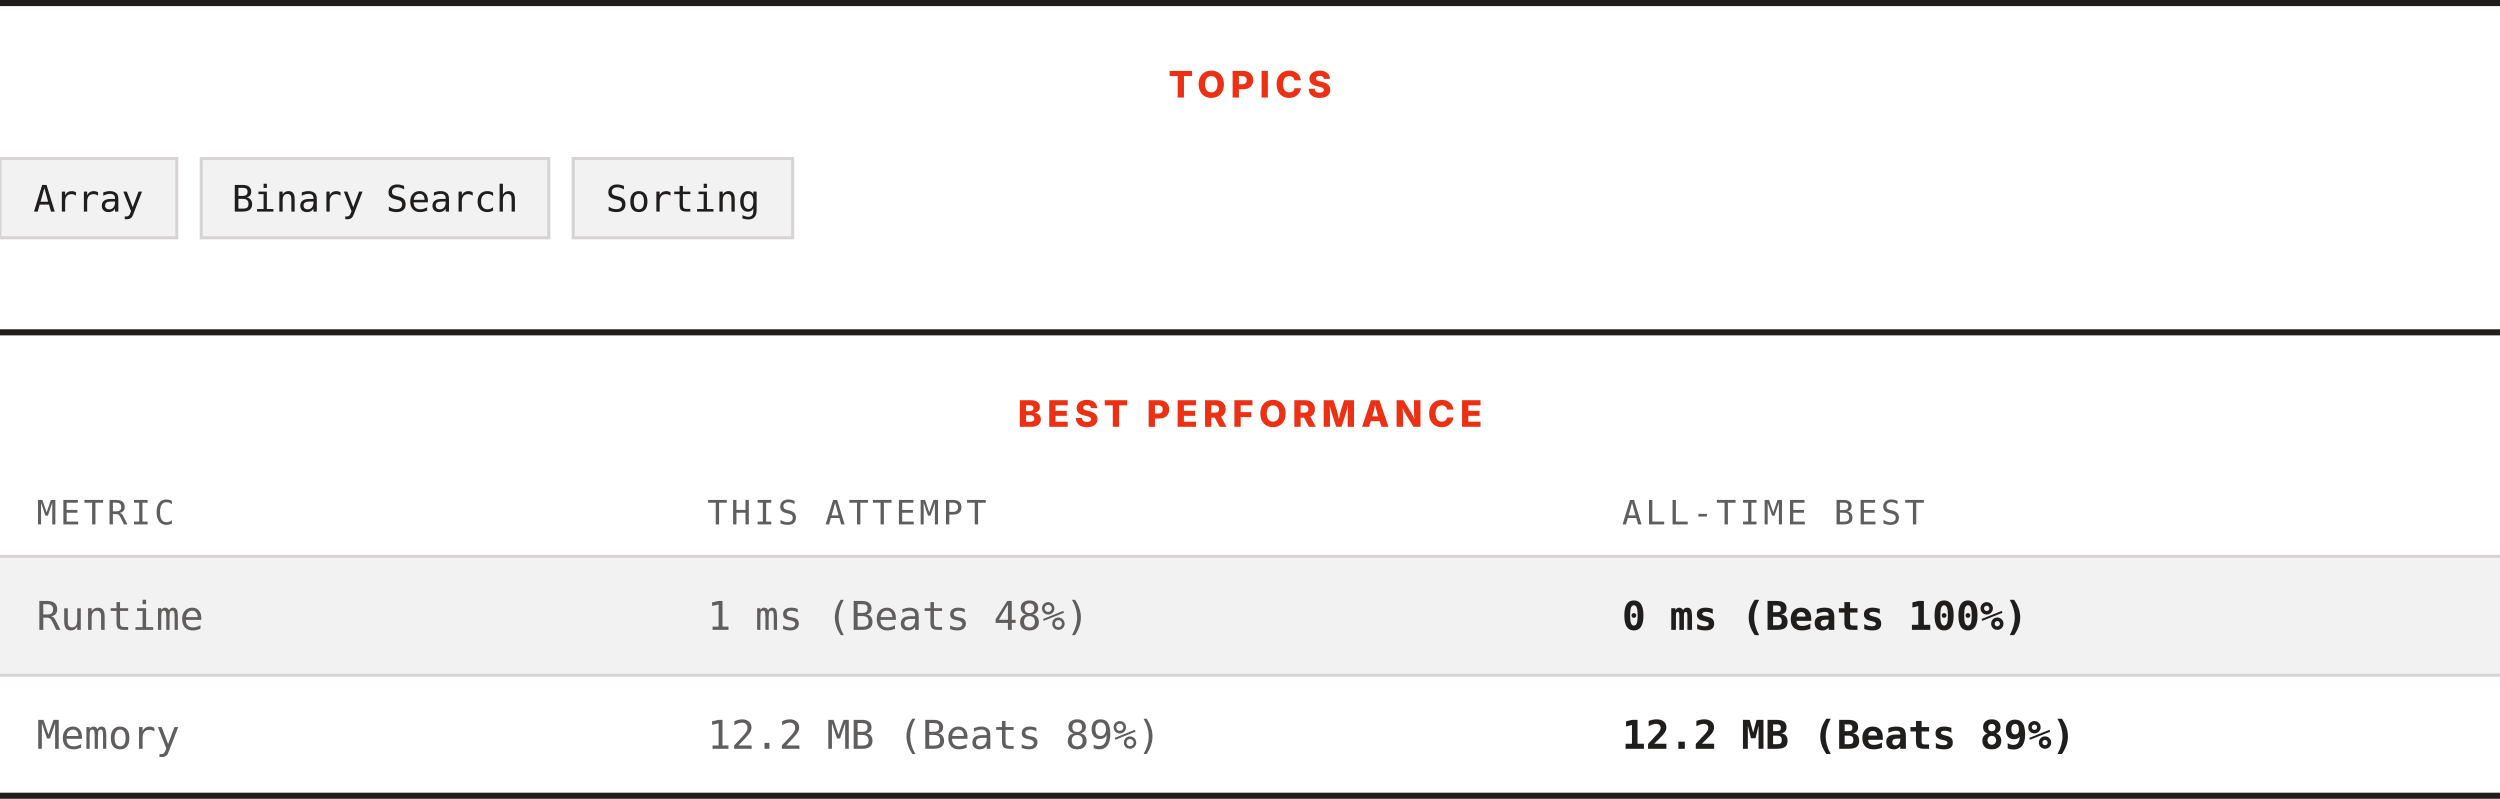
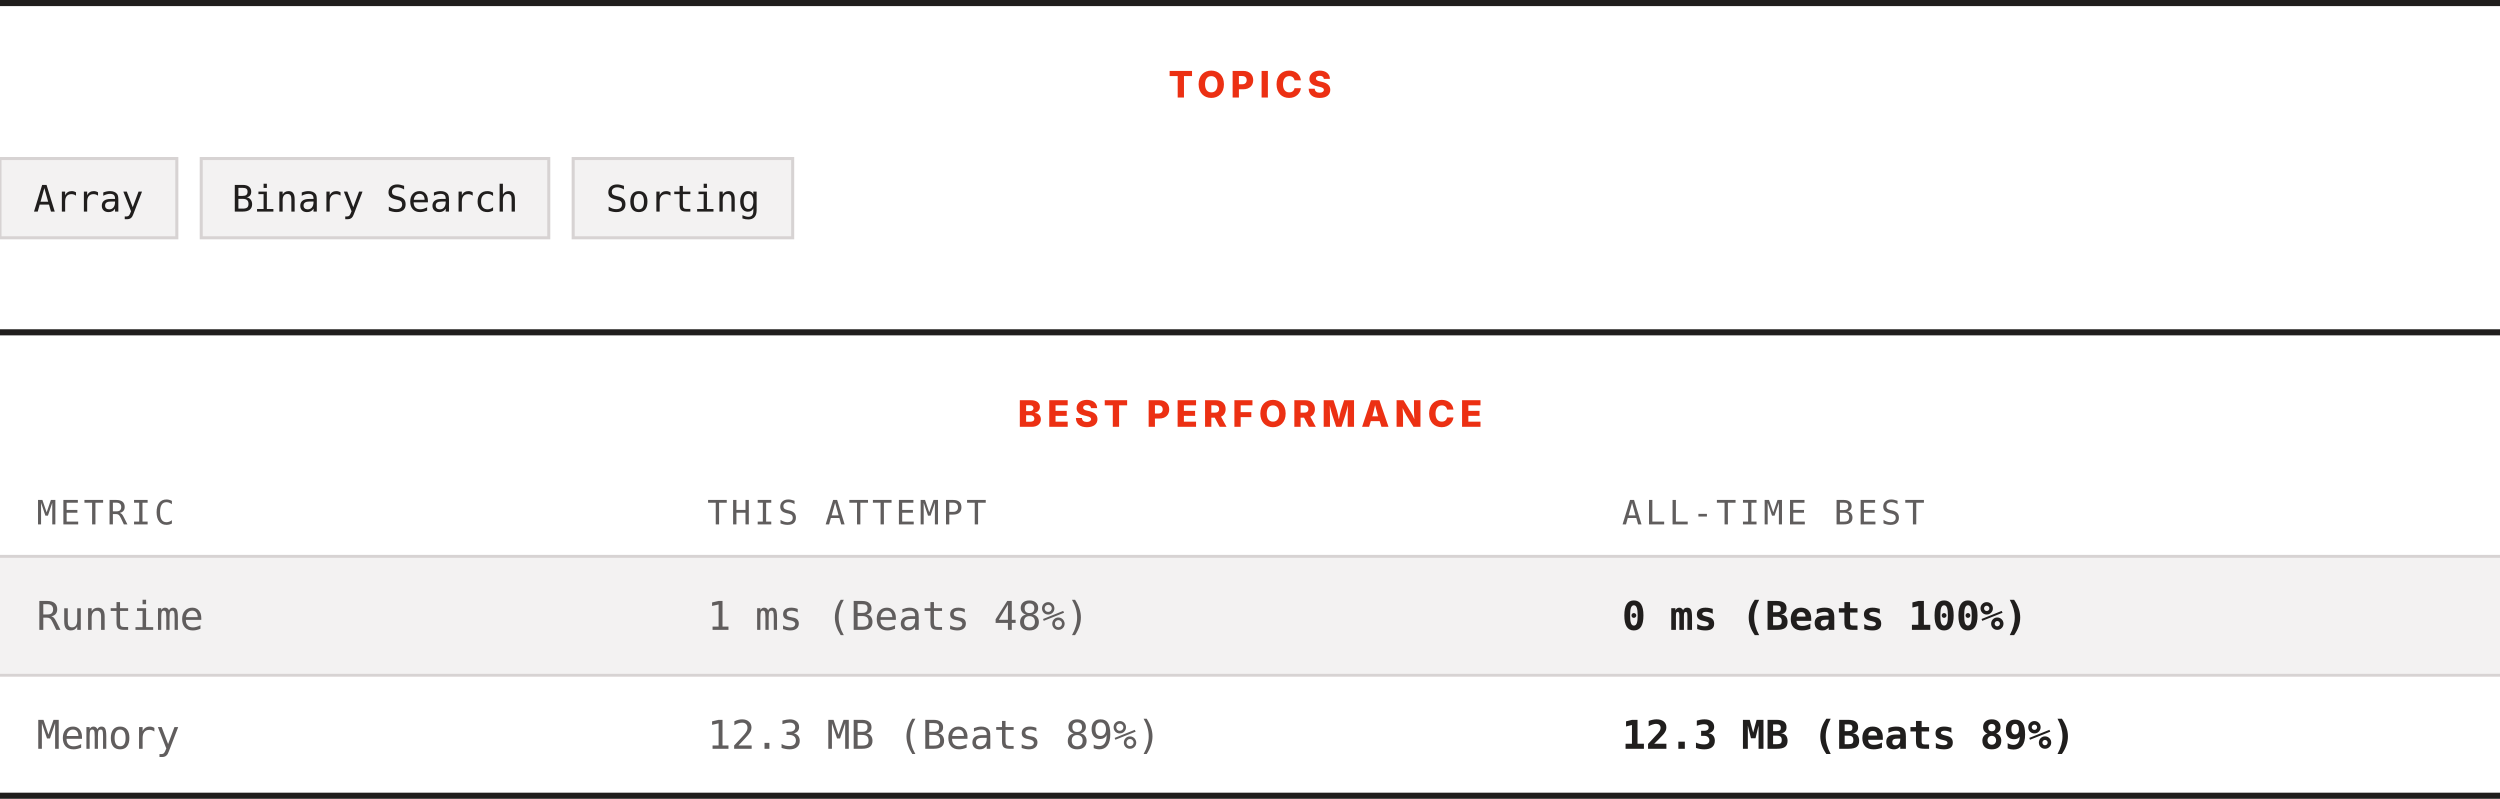
<svg xmlns="http://www.w3.org/2000/svg" width="820" height="262" viewBox="0 0 820 262" role="img" aria-label="Topics and best performance">
  <rect width="820" height="262" fill="#ffffff" />
  <rect x="0" y="0" width="820" height="2" fill="#201e1d" />
  <text x="410" y="32" text-anchor="middle" font-family="Archivo, system-ui, -apple-system, Segoe UI, sans-serif" font-size="12" font-weight="800" letter-spacing="1.68" fill="#ec3013">TOPICS</text>
  <rect x="0" y="52" width="58" height="26" fill="#f3f2f2" stroke="#d7d3d3" />
  <text x="29" y="69.4" text-anchor="middle" font-family="ui-monospace, SFMono-Regular, Menlo, Consolas, monospace" font-size="12" fill="#201e1d">Array</text>
  <rect x="66" y="52" width="114" height="26" fill="#f3f2f2" stroke="#d7d3d3" />
  <text x="123" y="69.4" text-anchor="middle" font-family="ui-monospace, SFMono-Regular, Menlo, Consolas, monospace" font-size="12" fill="#201e1d">Binary Search</text>
  <rect x="188" y="52" width="72" height="26" fill="#f3f2f2" stroke="#d7d3d3" />
  <text x="224" y="69.4" text-anchor="middle" font-family="ui-monospace, SFMono-Regular, Menlo, Consolas, monospace" font-size="12" fill="#201e1d">Sorting</text>
  <rect x="0" y="108" width="820" height="2" fill="#201e1d" />
  <text x="410" y="140" text-anchor="middle" font-family="Archivo, system-ui, -apple-system, Segoe UI, sans-serif" font-size="12" font-weight="800" letter-spacing="1.68" fill="#ec3013">BEST PERFORMANCE</text>
  <text x="12" y="172" font-family="ui-monospace, SFMono-Regular, Menlo, Consolas, monospace" font-size="11" letter-spacing="1.1" fill="#605d5d">METRIC</text>
  <text x="232" y="172" font-family="ui-monospace, SFMono-Regular, Menlo, Consolas, monospace" font-size="11" letter-spacing="1.1" fill="#605d5d">THIS ATTEMPT</text>
  <text x="532" y="172" font-family="ui-monospace, SFMono-Regular, Menlo, Consolas, monospace" font-size="11" letter-spacing="1.1" fill="#605d5d">ALL-TIME BEST</text>
  <rect x="0" y="182" width="820" height="1" fill="#d7d3d3" />
  <rect x="0" y="183" width="820" height="38" fill="#f3f2f2" />
  <text x="12" y="206.6" font-family="ui-monospace, SFMono-Regular, Menlo, Consolas, monospace" font-size="13" fill="#605d5d">Runtime</text>
  <text x="232" y="206.6" font-family="ui-monospace, SFMono-Regular, Menlo, Consolas, monospace" font-size="13" fill="#605d5d">1 ms (Beats 48%)</text>
  <text x="532" y="206.6" font-family="ui-monospace, SFMono-Regular, Menlo, Consolas, monospace" font-size="13" font-weight="700" fill="#201e1d">0 ms (Beats 100%)</text>
  <rect x="0" y="221" width="820" height="1" fill="#d7d3d3" />
  <rect x="0" y="222" width="820" height="38" fill="#ffffff" />
  <text x="12" y="245.6" font-family="ui-monospace, SFMono-Regular, Menlo, Consolas, monospace" font-size="13" fill="#605d5d">Memory</text>
-   <text x="232" y="245.6" font-family="ui-monospace, SFMono-Regular, Menlo, Consolas, monospace" font-size="13" fill="#605d5d">12.2 MB (Beats 89%)</text>
-   <text x="532" y="245.6" font-family="ui-monospace, SFMono-Regular, Menlo, Consolas, monospace" font-size="13" font-weight="700" fill="#201e1d">12.2 MB (Beats 89%)</text>
+   <text x="232" y="245.6" font-family="ui-monospace, SFMono-Regular, Menlo, Consolas, monospace" font-size="13" fill="#605d5d">12.3 MB (Beats 89%)</text>
+   <text x="532" y="245.6" font-family="ui-monospace, SFMono-Regular, Menlo, Consolas, monospace" font-size="13" font-weight="700" fill="#201e1d">12.3 MB (Beats 89%)</text>
  <rect x="0" y="260" width="820" height="2" fill="#201e1d" />
</svg>
